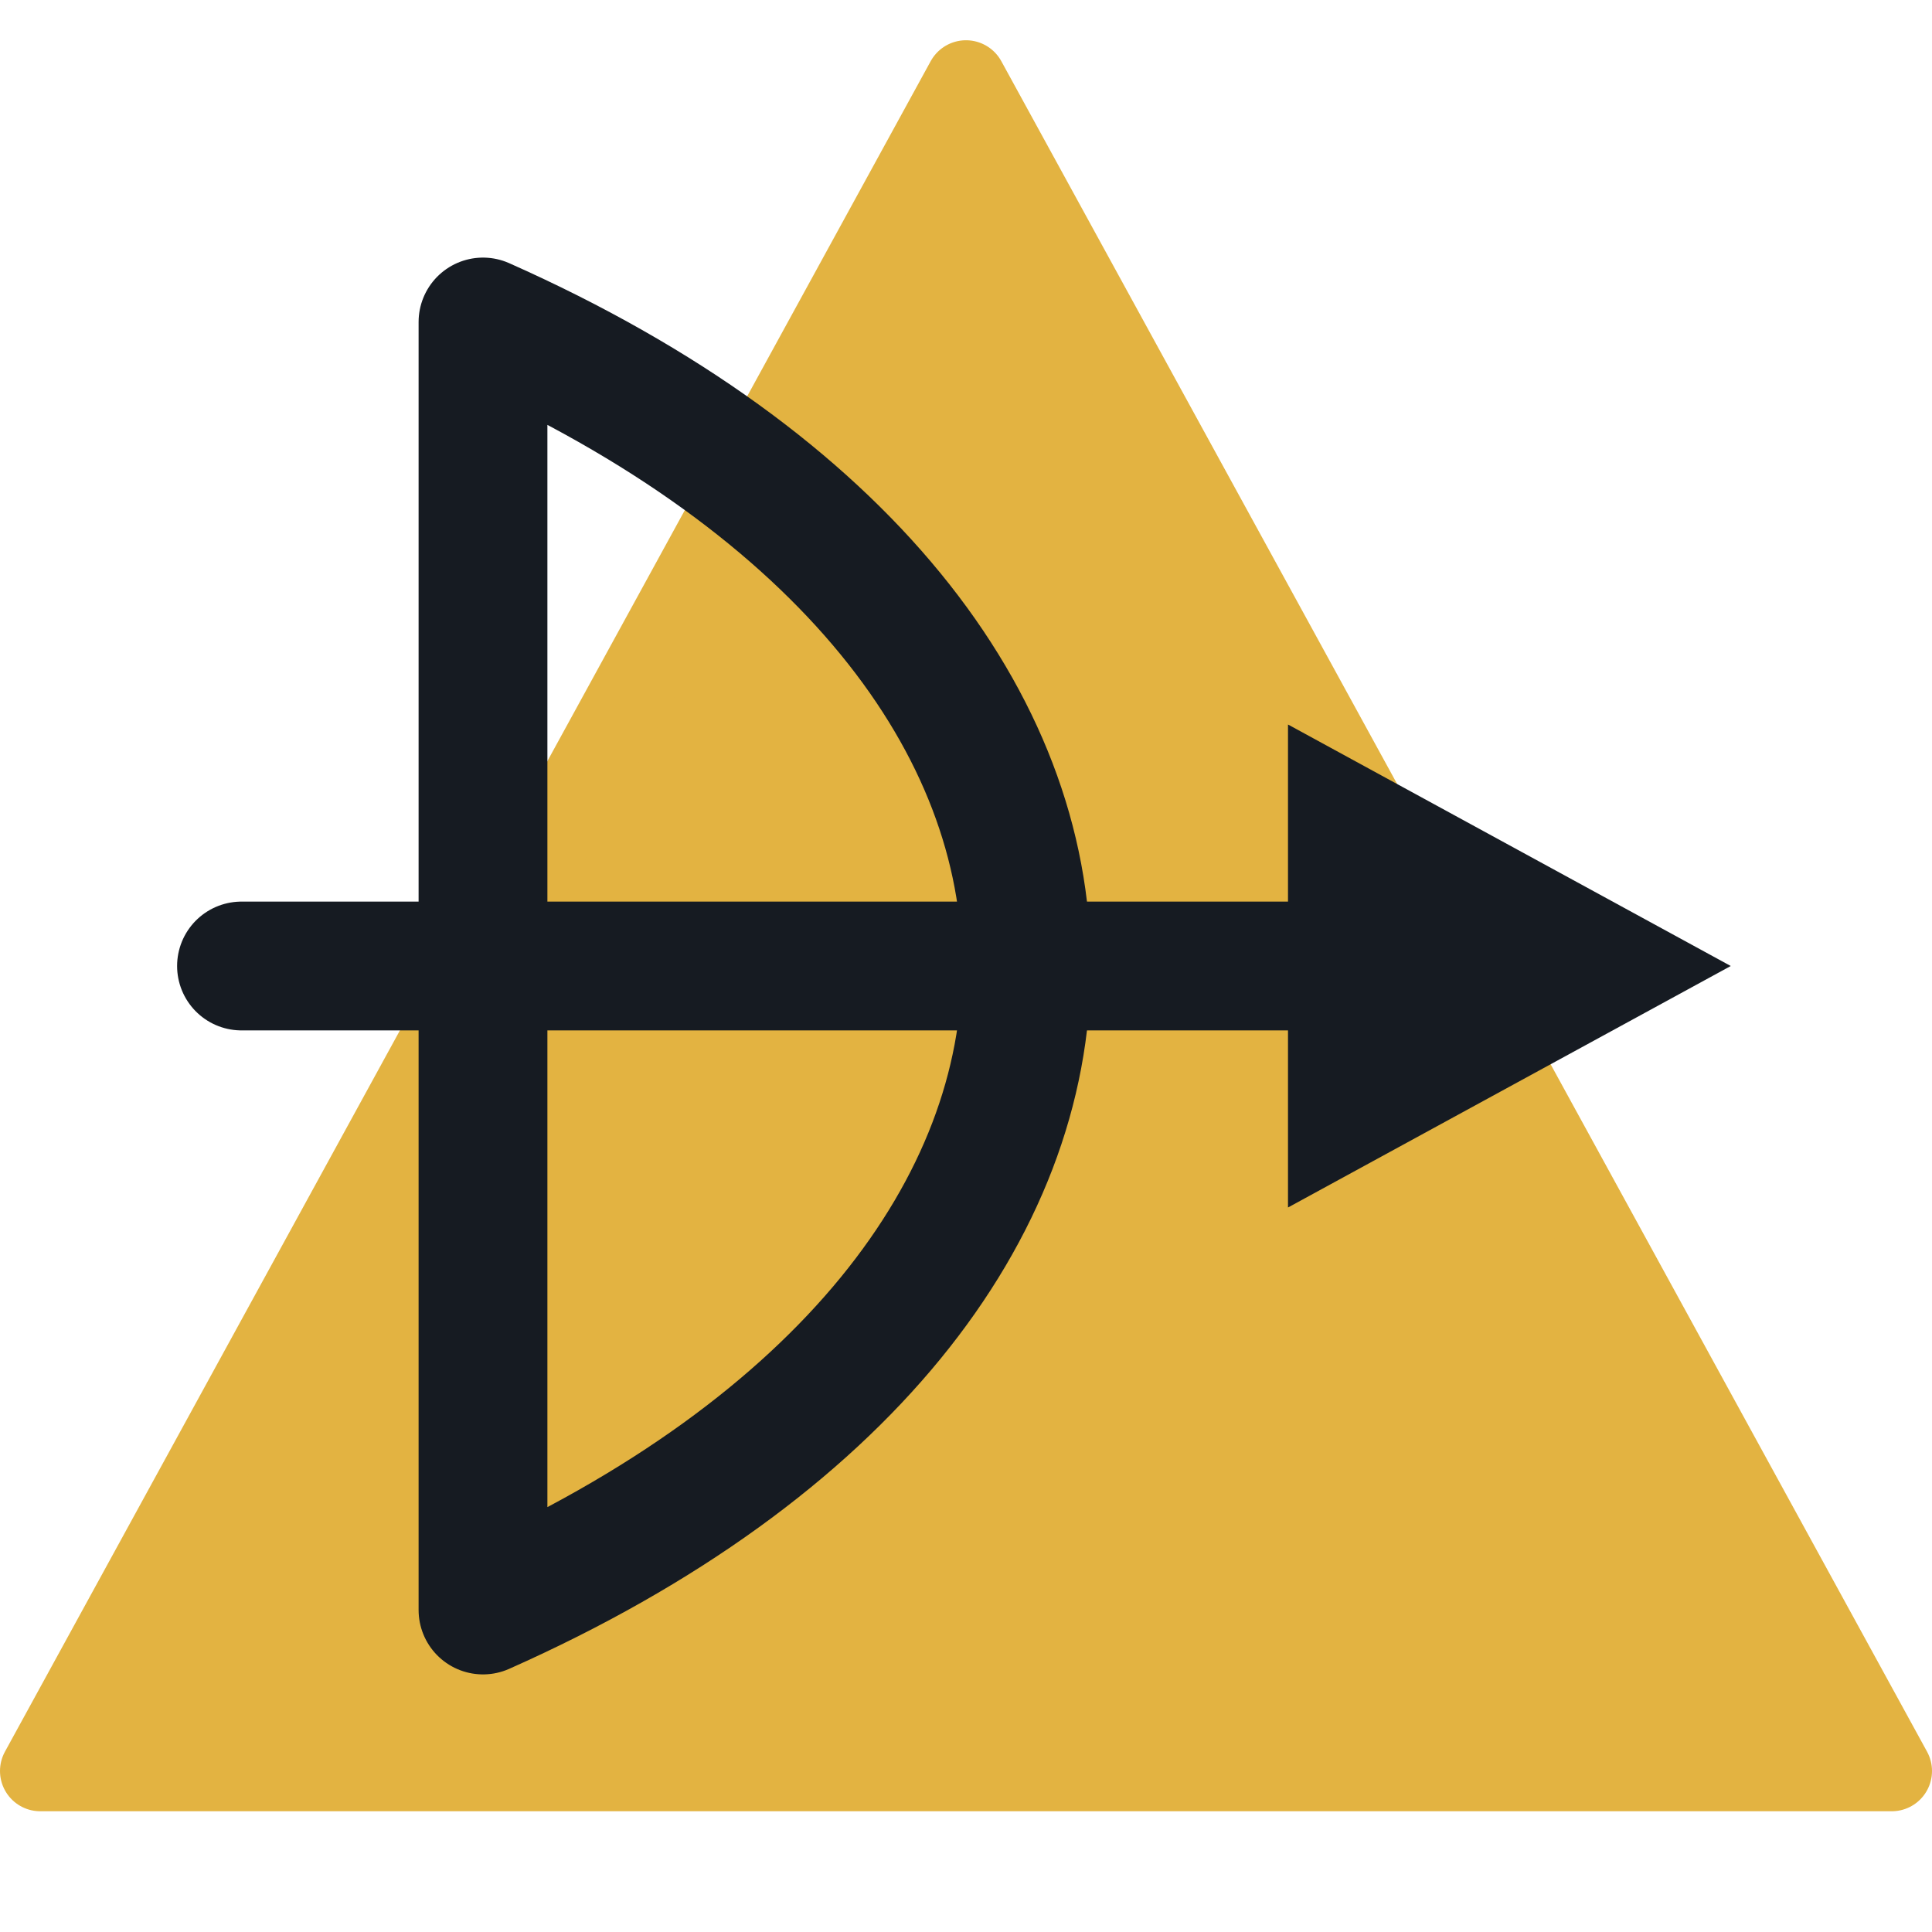
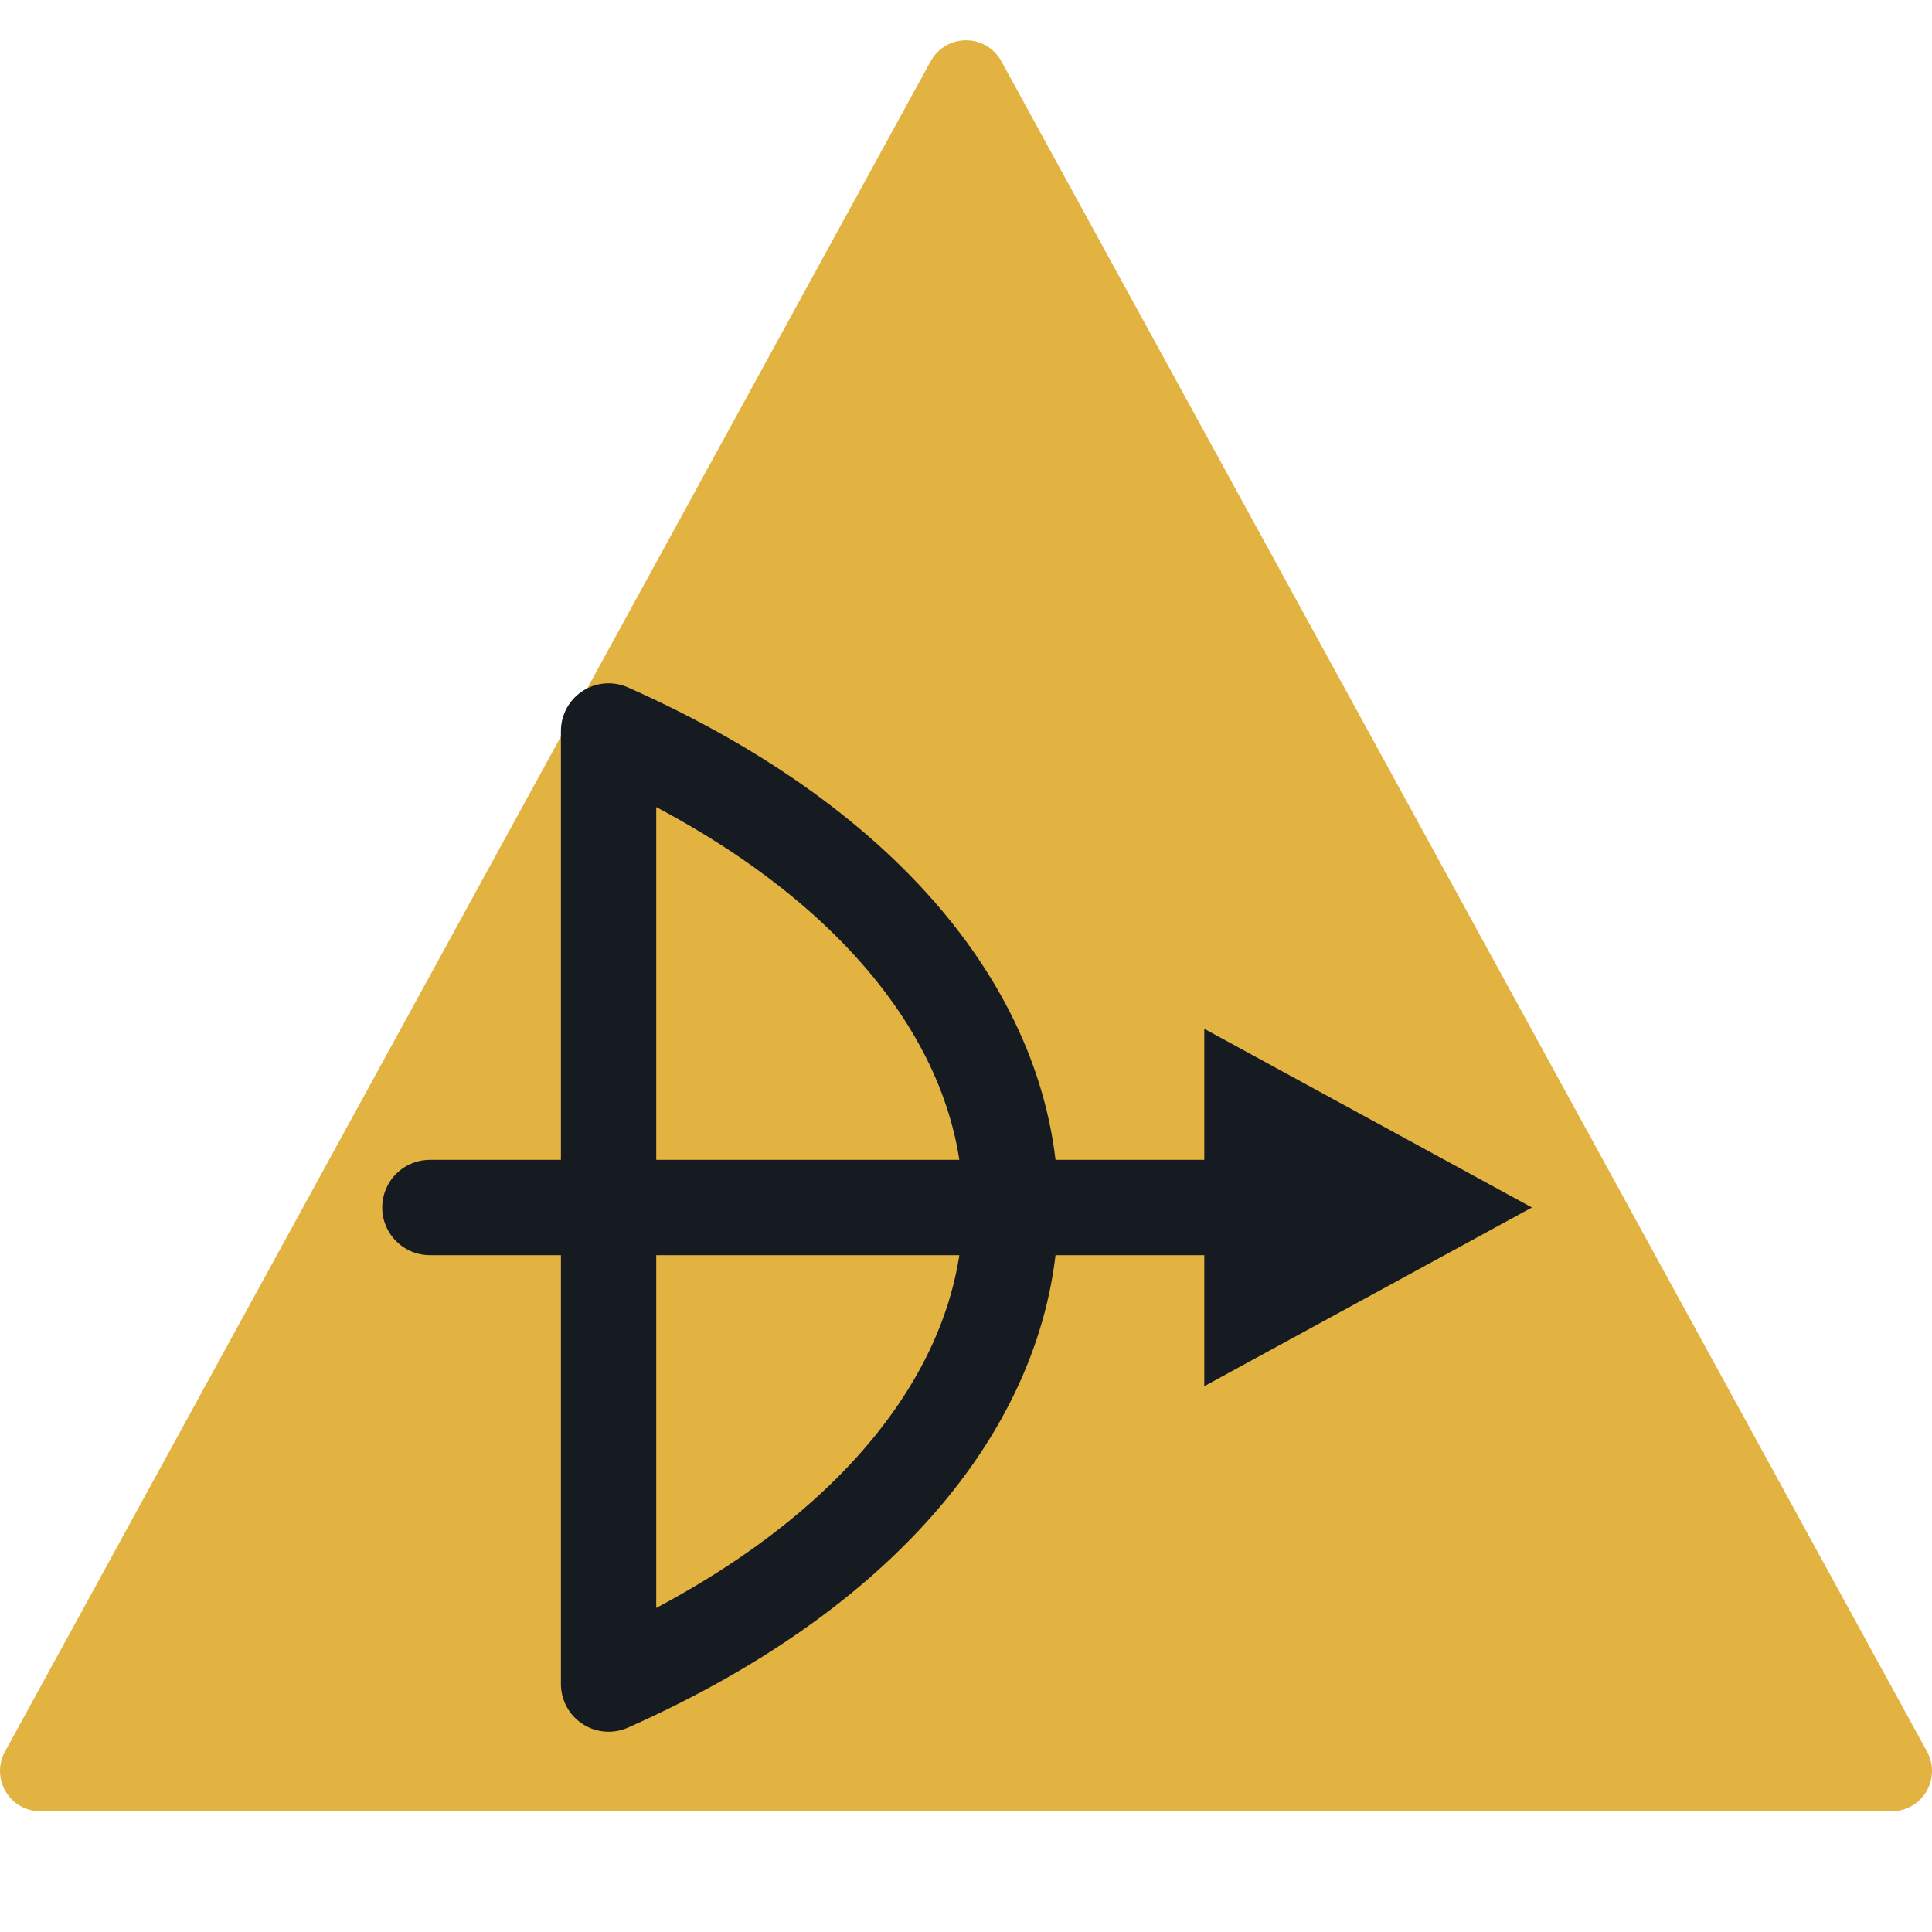
<svg xmlns="http://www.w3.org/2000/svg" viewBox="0 0 24 24" width="24" height="24">
  <path d="M12 1L23.5 22H0.5z" fill="#e3b341" stroke="#e3b341" stroke-width="1" stroke-linejoin="round" />
-   <path d="M6 4c9 4 9 12 0 16M6 4v16" fill="none" stroke="#161b22" stroke-width="1.6" stroke-linecap="round" stroke-linejoin="round" />
-   <path d="M3 12h13" fill="none" stroke="#161b22" stroke-width="1.6" stroke-linecap="round" stroke-linejoin="round" />
-   <path d="M21.5 12l-5.5-3v6z" fill="#161b22" />
+   <g transform="translate(12 15) scale(0.74) translate(-12 -12)">
+     <path d="M6 4c9 4 9 12 0 16M6 4v16" fill="none" stroke="#161b22" stroke-width="1.6" stroke-linecap="round" stroke-linejoin="round" />
+     <path d="M3 12h13" fill="none" stroke="#161b22" stroke-width="1.6" stroke-linecap="round" stroke-linejoin="round" />
+     <path d="M21.5 12l-5.5-3v6z" fill="#161b22" />
+   </g>
</svg>
